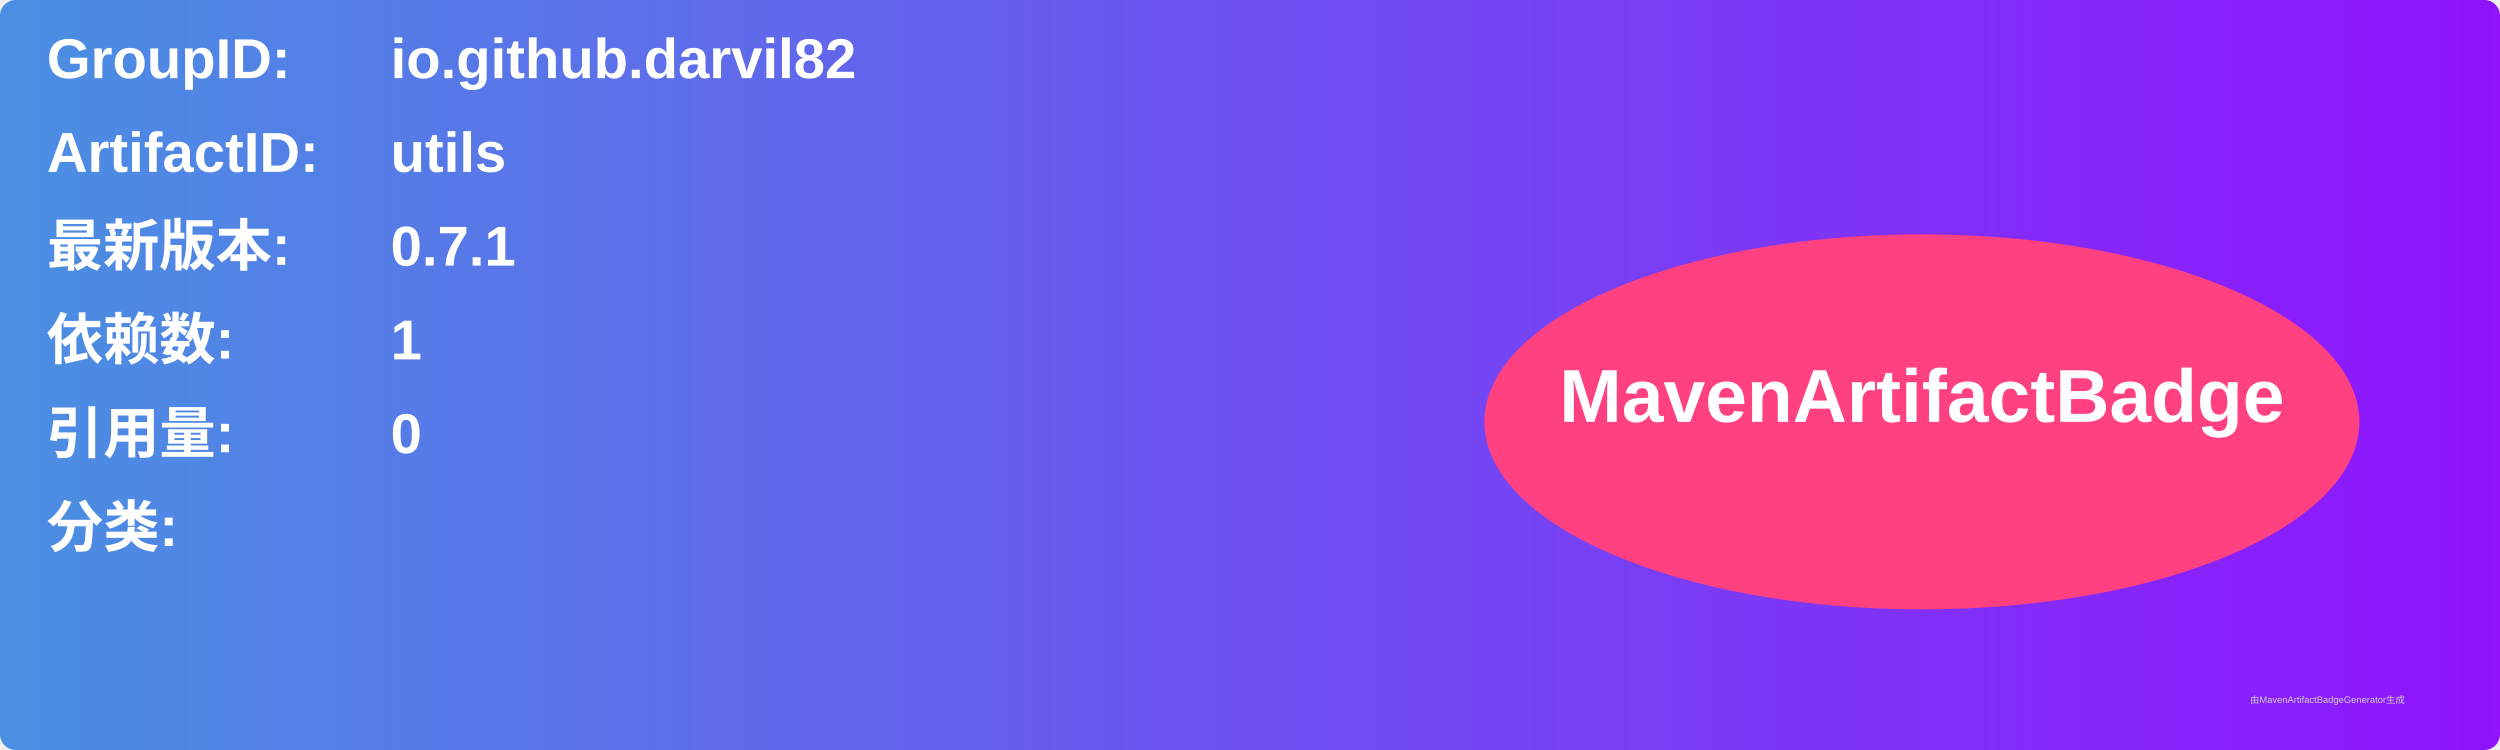
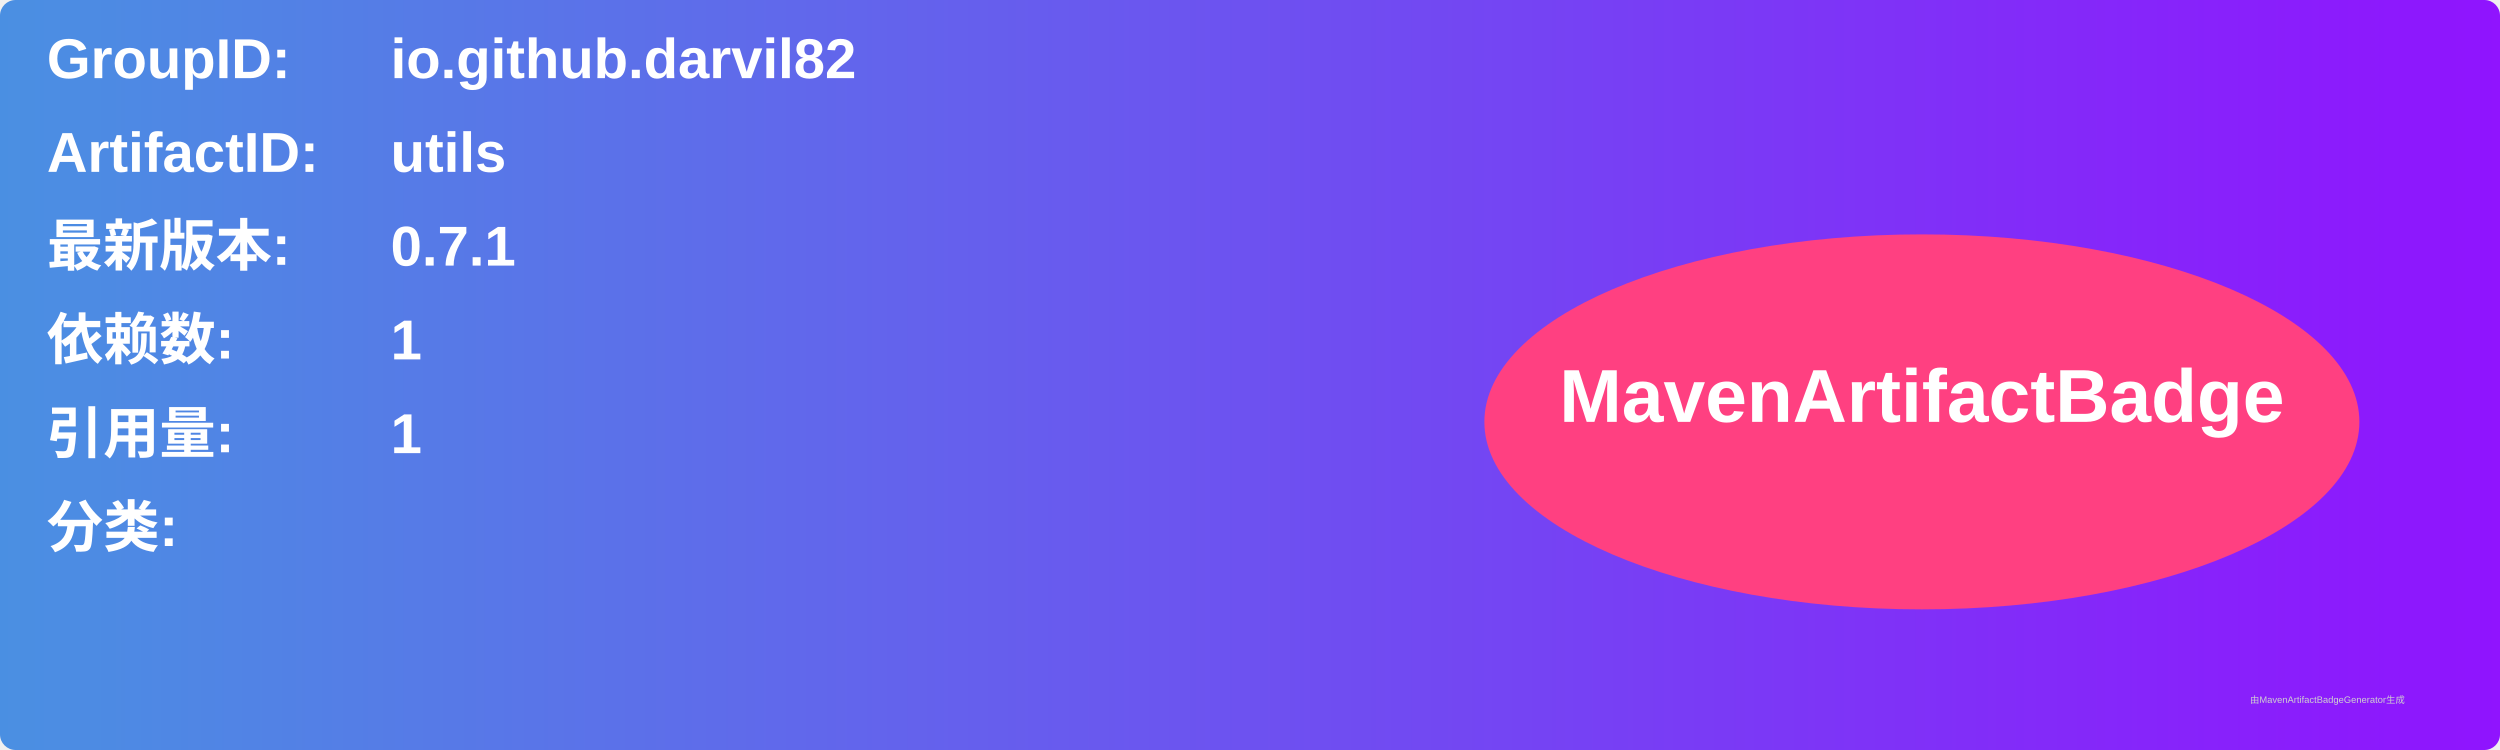
<svg xmlns="http://www.w3.org/2000/svg" width="800" height="240" viewBox="0 0 800 240">
  <linearGradient id="grad" x1="0%" y1="0%" x2="100%" y2="0%">
    <stop offset="0%" stop-color="#4a90e2" />
    <stop offset="100%" stop-color="#9013fe" />
  </linearGradient>
  <rect width="100%" height="100%" rx="5" ry="5" fill="url(#grad)" />
  <g transform="translate(15, 15)">
    <text x="0" y="10" font-family="Arial" font-size="18" fill="white" font-weight="bold" width="260">GroupID:</text>
    <text x="110" y="10" font-family="Arial" font-size="18" fill="white" font-weight="bold" width="460">io.github.darvil82</text>
    <text x="0" y="40" font-family="Arial" font-size="18" fill="white" font-weight="bold" width="260">ArtifactID:</text>
    <text x="110" y="40" font-family="Arial" font-size="18" fill="white" font-weight="bold" width="460">utils</text>
    <text x="0" y="70" font-family="Arial" font-size="18" fill="white" font-weight="bold">最新版本:</text>
    <text x="110" y="70" font-family="Arial" font-size="18" fill="white" font-weight="bold">
      <tspan font-weight="bold">0.7.1</tspan>
    </text>
    <text x="0" y="100" font-family="Arial" font-size="18" fill="white" font-weight="bold">依赖数: </text>
    <text x="110" y="100" font-family="Arial" font-size="18" fill="white">
      <tspan font-weight="bold">1</tspan>
    </text>
    <text x="0" y="130" font-family="Arial" font-size="18" fill="white" font-weight="bold">引用量: </text>
    <text x="110" y="130" font-family="Arial" font-size="18" fill="white">
-       <tspan font-weight="bold">0</tspan>
+       <tspan font-weight="bold">1</tspan>
    </text>
    <text x="0" y="160" font-family="Arial" font-size="18" fill="white" font-weight="bold">分类:</text>
    <text x="10" y="190" font-family="Arial" font-size="10" fill="white">
      <tspan font-weight="bold" />
    </text>
    <ellipse cx="600" cy="120" rx="140" ry="60" fill="#ff4081" />
    <text x="600" y="120" text-anchor="middle" font-family="Arial" font-size="24" fill="white" font-weight="bold">MavenArtifactBadge</text>
  </g>
  <text x="720" y="225" font-family="Arial" font-size="3" fill="#d0d0d0">由MavenArtifactBadgeGenerator生成</text>
</svg>
